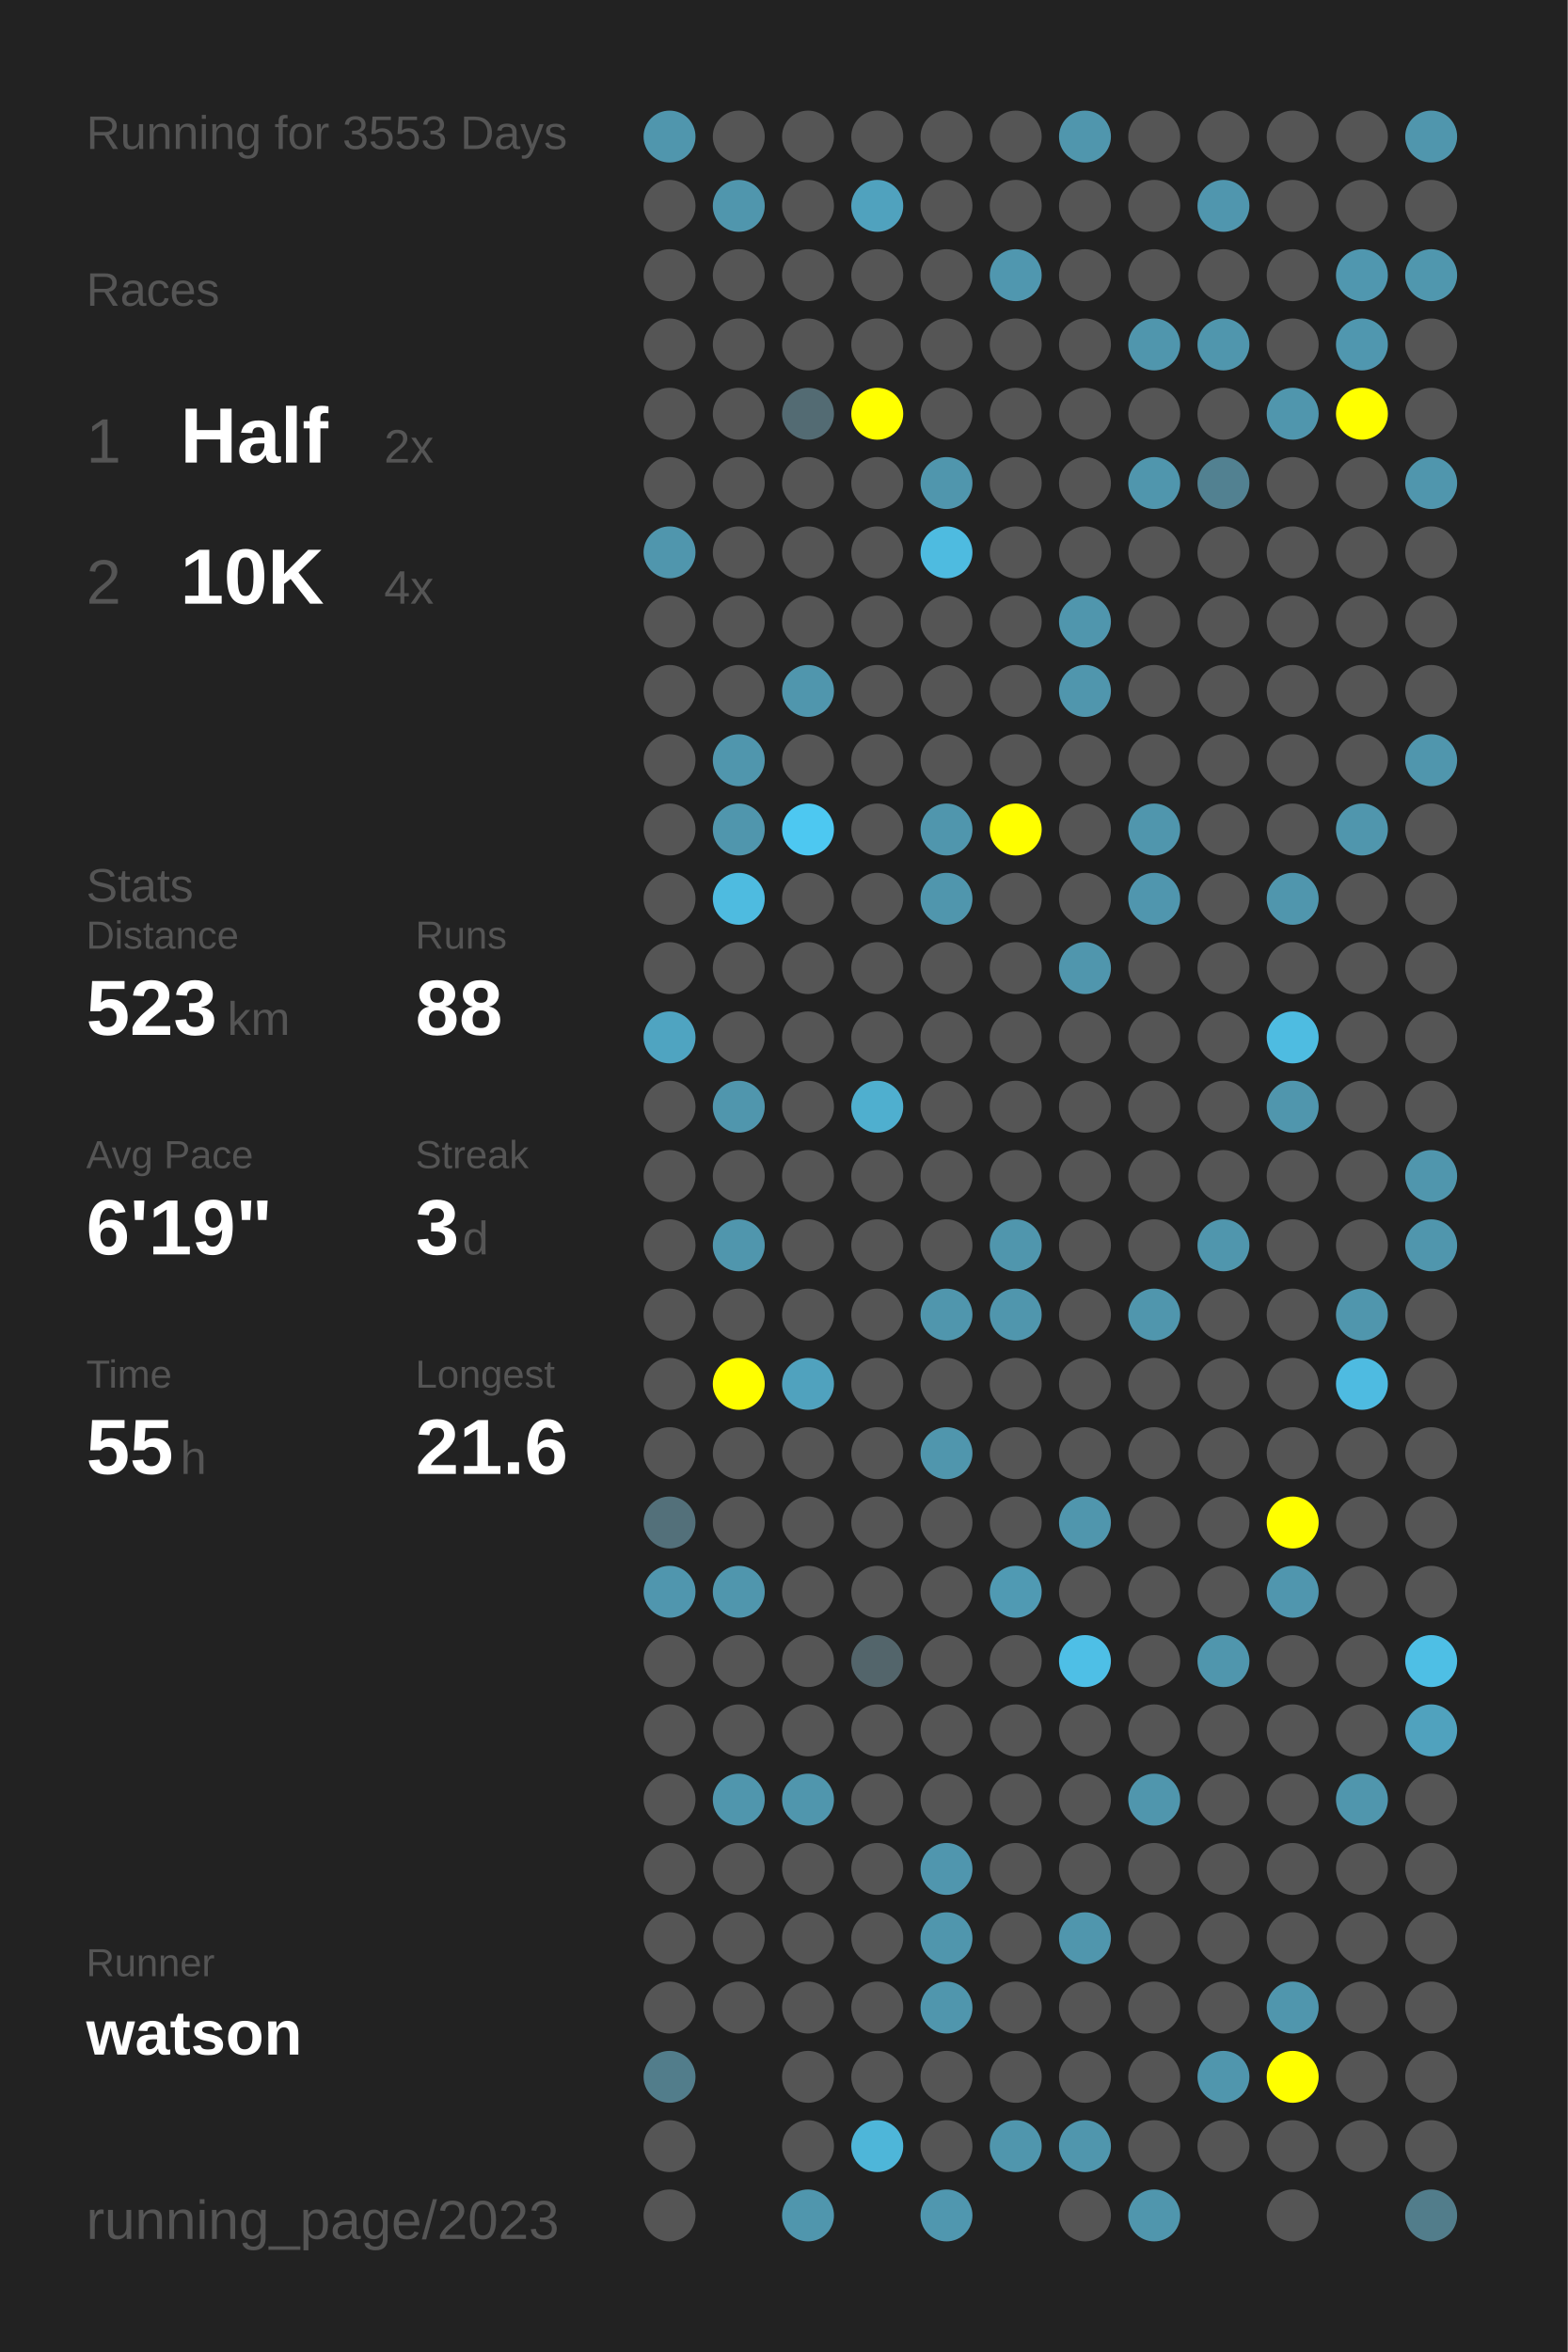
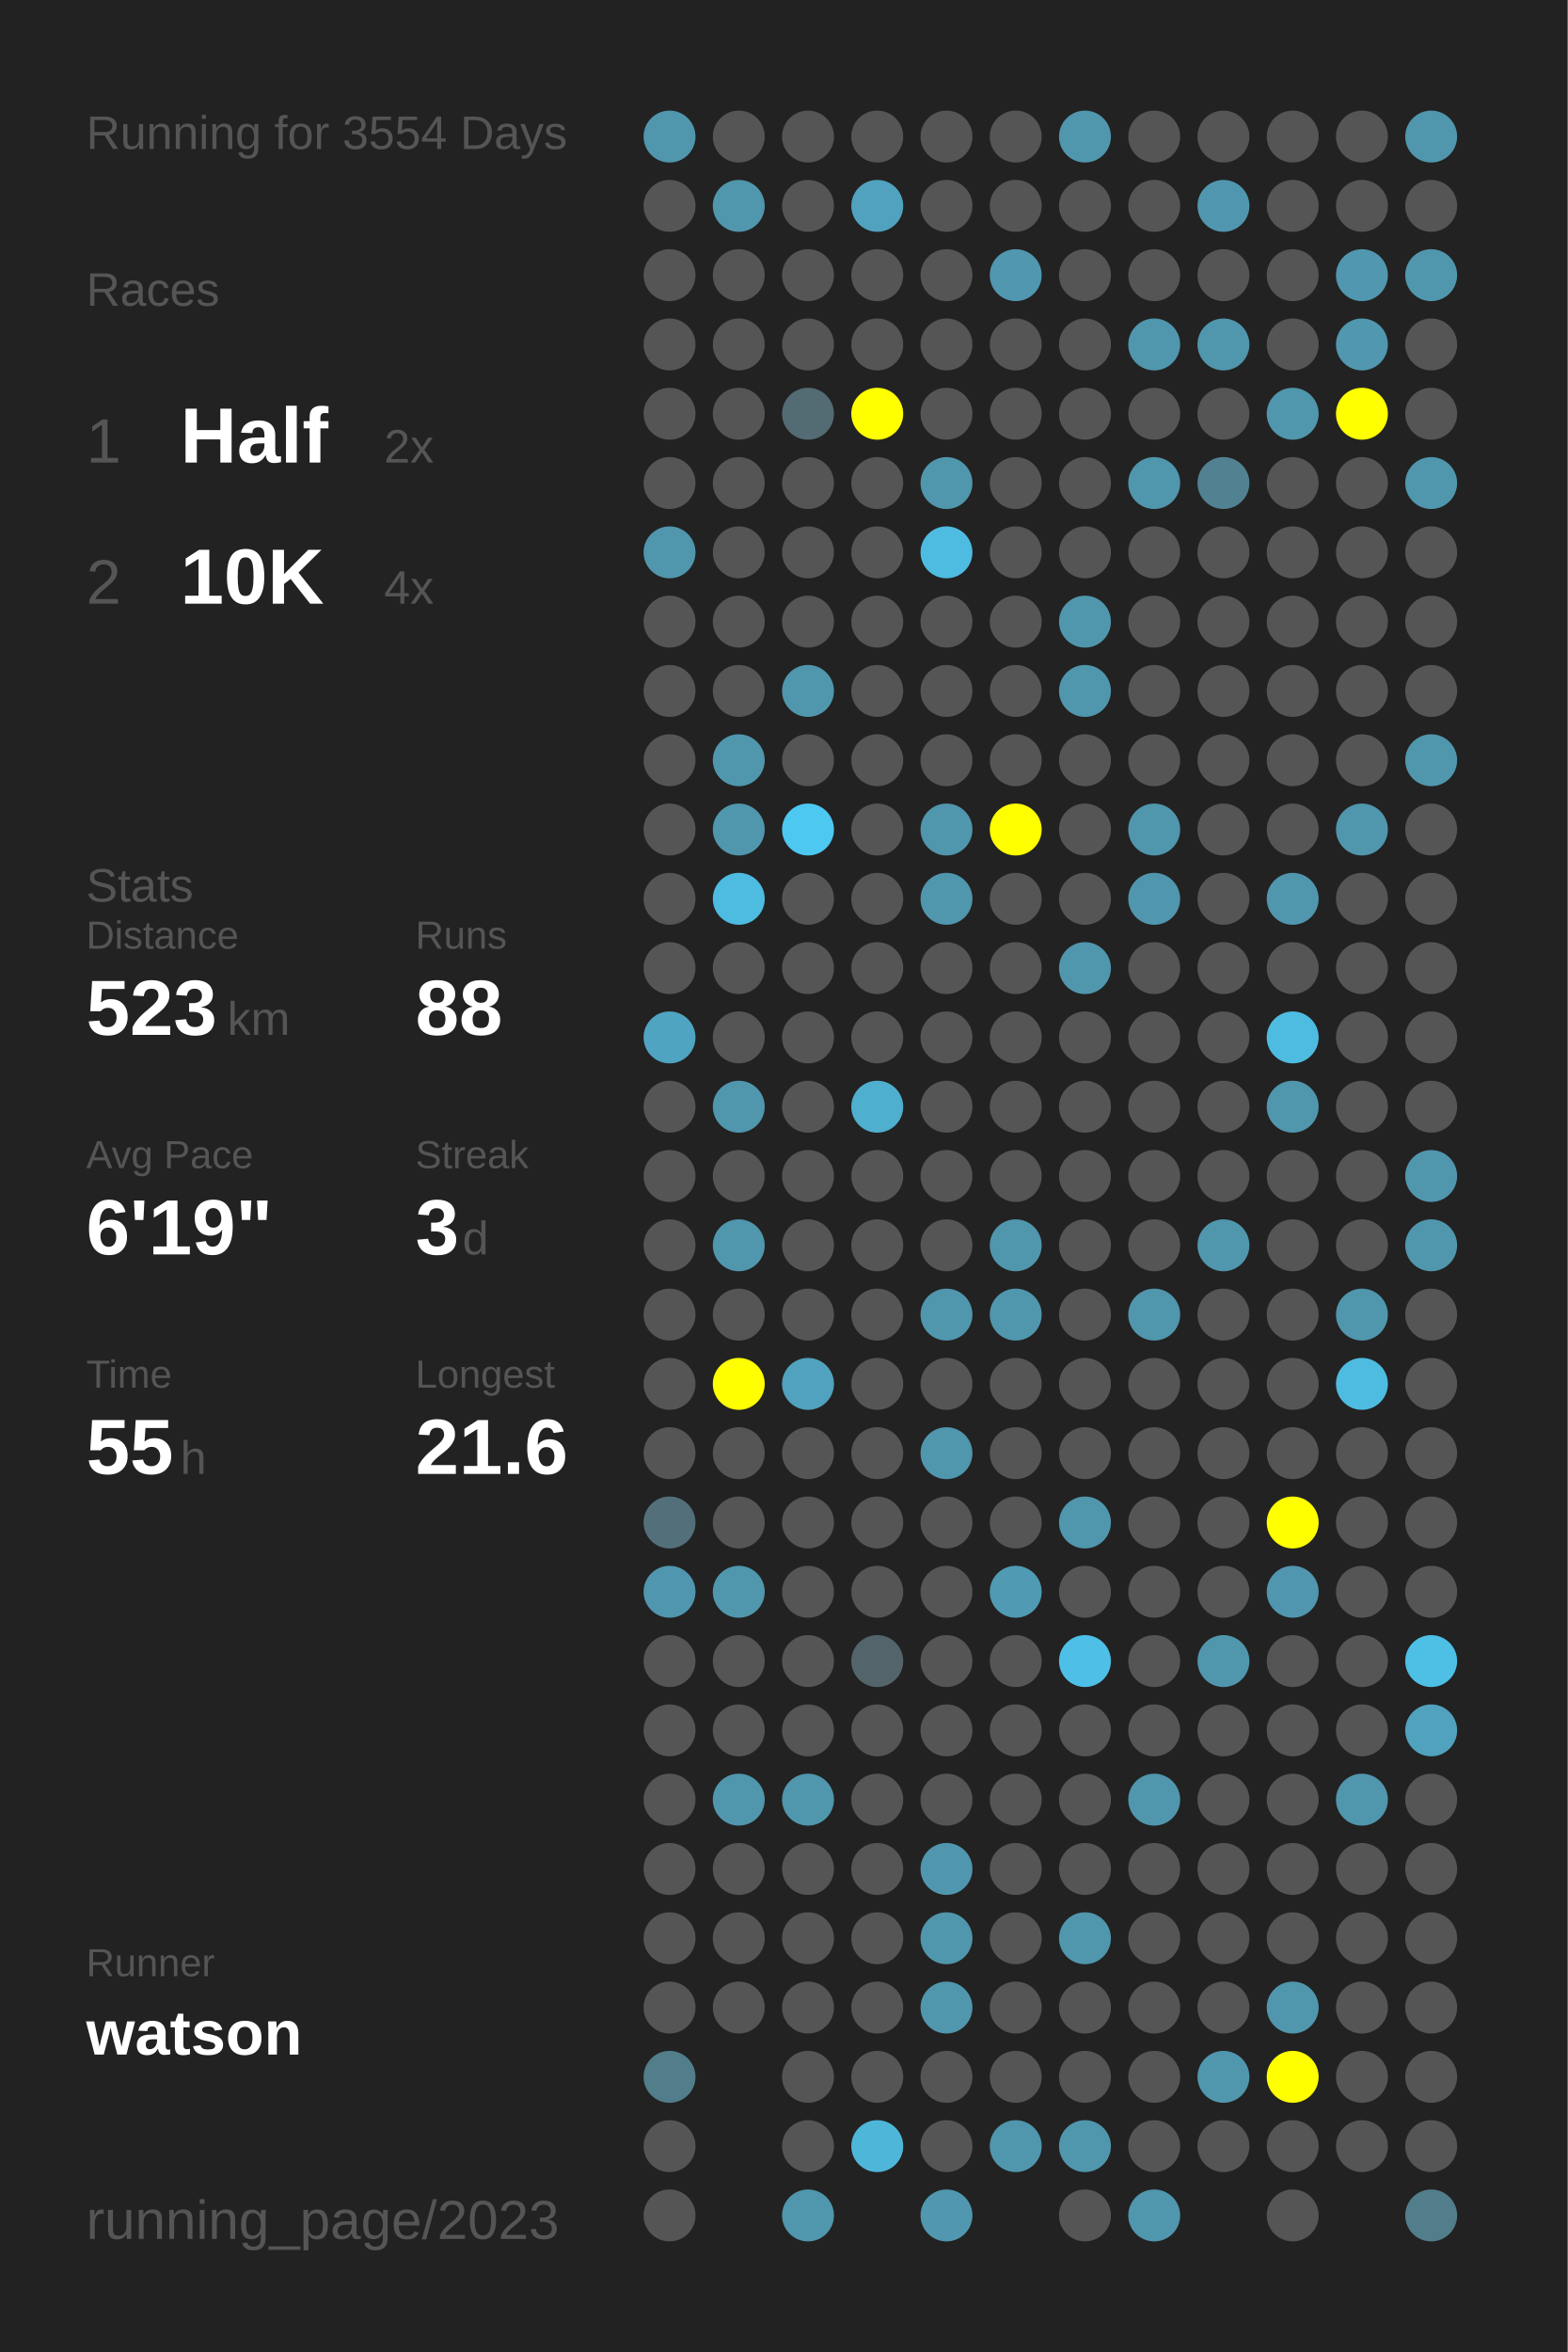
<svg xmlns="http://www.w3.org/2000/svg" baseProfile="full" height="300mm" version="1.1" viewBox="0,0,200,300" width="200mm">
  <defs />
  <rect fill="#222222" height="300" width="200" x="0" y="0" />
-   <text fill="#555555" style="font-size:6px; font-family:Arial;" x="11" y="19">Running for 3553 Days</text>
+   <text fill="#555555" style="font-size:6px; font-family:Arial;" x="11" y="19">Running for 3554 Days</text>
  <text fill="#555555" style="font-size:6px; font-family:Arial;" x="11" y="39">Races</text>
  <text fill="#555555" style="font-size:8px; font-family:Arial;" x="11" y="59">1</text>
  <text fill="#FFFFFF" style="font-size:10px; font-family:Arial; font-weight:bold;" x="23" y="59">Half</text>
  <text fill="#555555" style="font-size:6px; font-family:Arial;" x="49" y="59">2x</text>
  <text fill="#555555" style="font-size:8px; font-family:Arial;" x="11" y="77">2</text>
  <text fill="#FFFFFF" style="font-size:10px; font-family:Arial; font-weight:bold;" x="23" y="77">10K</text>
  <text fill="#555555" style="font-size:6px; font-family:Arial;" x="49" y="77">4x</text>
  <text fill="#555555" style="font-size:6px; font-family:Arial;" x="11" y="115">Stats</text>
  <text fill="#555555" style="font-size:5px; font-family:Arial;" x="11" y="121">Distance</text>
  <text fill="#FFFFFF" style="font-size:10px; font-family:Arial; font-weight:bold;" x="11" y="132">523</text>
  <text fill="#555555" style="font-size:6px; font-family:Arial;" x="29" y="132">km</text>
  <text fill="#555555" style="font-size:5px; font-family:Arial;" x="53" y="121">Runs</text>
  <text fill="#FFFFFF" style="font-size:10px; font-family:Arial; font-weight:bold;" x="53" y="132">88</text>
  <text fill="#555555" style="font-size:5px; font-family:Arial;" x="11" y="149">Avg Pace</text>
  <text fill="#FFFFFF" style="font-size:10px; font-family:Arial; font-weight:bold;" x="11" y="160">6'19"</text>
  <text fill="#555555" style="font-size:5px; font-family:Arial;" x="53" y="149">Streak</text>
  <text fill="#FFFFFF" style="font-size:10px; font-family:Arial; font-weight:bold;" x="53" y="160">3</text>
  <text fill="#555555" style="font-size:6px; font-family:Arial;" x="59" y="160">d</text>
  <text fill="#555555" style="font-size:5px; font-family:Arial;" x="11" y="177">Time</text>
  <text fill="#FFFFFF" style="font-size:10px; font-family:Arial; font-weight:bold;" x="11" y="188">55</text>
  <text fill="#555555" style="font-size:6px; font-family:Arial;" x="23" y="188">h</text>
  <text fill="#555555" style="font-size:5px; font-family:Arial;" x="53" y="177">Longest</text>
  <text fill="#FFFFFF" style="font-size:10px; font-family:Arial; font-weight:bold;" x="53" y="188">21.6</text>
  <text fill="#555555" style="font-size:5px; font-family:Arial;" x="11" y="252.065">Runner</text>
  <text fill="#FFFFFF" style="font-size:8px; font-family:Arial; font-weight:bold;" x="11" y="262.065">watson</text>
  <text fill="#555555" style="font-size:7px; font-family:Arial;" x="11" y="285.581">running_page/2023</text>
  <circle cx="85.417" cy="17.419" fill="#5096ad" r="3.312" />
  <circle cx="85.417" cy="26.258" fill="#555555" r="3.312" />
  <circle cx="85.417" cy="35.097" fill="#555555" r="3.312" />
  <circle cx="85.417" cy="43.935" fill="#555555" r="3.312" />
  <circle cx="85.417" cy="52.774" fill="#555555" r="3.312" />
  <circle cx="85.417" cy="61.613" fill="#555555" r="3.312" />
  <circle cx="85.417" cy="70.452" fill="#5096ad" r="3.312" />
  <circle cx="85.417" cy="79.29" fill="#555555" r="3.312" />
  <circle cx="85.417" cy="88.129" fill="#555555" r="3.312" />
  <circle cx="85.417" cy="96.968" fill="#555555" r="3.312" />
  <circle cx="85.417" cy="105.806" fill="#555555" r="3.312" />
  <circle cx="85.417" cy="114.645" fill="#555555" r="3.312" />
  <circle cx="85.417" cy="123.484" fill="#555555" r="3.312" />
  <circle cx="85.417" cy="132.323" fill="#4fa4c1" r="3.312" />
  <circle cx="85.417" cy="141.161" fill="#555555" r="3.312" />
  <circle cx="85.417" cy="150" fill="#555555" r="3.312" />
  <circle cx="85.417" cy="158.839" fill="#555555" r="3.312" />
  <circle cx="85.417" cy="167.677" fill="#555555" r="3.312" />
  <circle cx="85.417" cy="176.516" fill="#555555" r="3.312" />
  <circle cx="85.417" cy="185.355" fill="#555555" r="3.312" />
  <circle cx="85.417" cy="194.194" fill="#53707a" r="3.312" />
  <circle cx="85.417" cy="203.032" fill="#5096ae" r="3.312" />
  <circle cx="85.417" cy="211.871" fill="#555555" r="3.312" />
  <circle cx="85.417" cy="220.71" fill="#555555" r="3.312" />
  <circle cx="85.417" cy="229.548" fill="#555555" r="3.312" />
  <circle cx="85.417" cy="238.387" fill="#555555" r="3.312" />
  <circle cx="85.417" cy="247.226" fill="#555555" r="3.312" />
  <circle cx="85.417" cy="256.065" fill="#555555" r="3.312" />
  <circle cx="85.417" cy="264.903" fill="#527d8b" r="3.312" />
  <circle cx="85.417" cy="273.742" fill="#555555" r="3.312" />
  <circle cx="85.417" cy="282.581" fill="#555555" r="3.312" />
  <circle cx="94.25" cy="17.419" fill="#555555" r="3.312" />
  <circle cx="94.25" cy="26.258" fill="#5096ad" r="3.312" />
  <circle cx="94.25" cy="35.097" fill="#555555" r="3.312" />
  <circle cx="94.25" cy="43.935" fill="#555555" r="3.312" />
  <circle cx="94.25" cy="52.774" fill="#555555" r="3.312" />
  <circle cx="94.25" cy="61.613" fill="#555555" r="3.312" />
  <circle cx="94.25" cy="70.452" fill="#555555" r="3.312" />
  <circle cx="94.25" cy="79.29" fill="#555555" r="3.312" />
  <circle cx="94.25" cy="88.129" fill="#555555" r="3.312" />
  <circle cx="94.25" cy="96.968" fill="#5096ad" r="3.312" />
  <circle cx="94.25" cy="105.806" fill="#5096ad" r="3.312" />
  <circle cx="94.25" cy="114.645" fill="#4ebbe0" r="3.312" />
  <circle cx="94.25" cy="123.484" fill="#555555" r="3.312" />
  <circle cx="94.25" cy="132.323" fill="#555555" r="3.312" />
  <circle cx="94.25" cy="141.161" fill="#5096ad" r="3.312" />
  <circle cx="94.25" cy="150" fill="#555555" r="3.312" />
  <circle cx="94.25" cy="158.839" fill="#5096ad" r="3.312" />
  <circle cx="94.25" cy="167.677" fill="#555555" r="3.312" />
  <circle cx="94.25" cy="176.516" fill="#FFFF00" r="3.312" />
  <circle cx="94.25" cy="185.355" fill="#555555" r="3.312" />
  <circle cx="94.25" cy="194.194" fill="#555555" r="3.312" />
  <circle cx="94.25" cy="203.032" fill="#5096ad" r="3.312" />
  <circle cx="94.25" cy="211.871" fill="#555555" r="3.312" />
  <circle cx="94.25" cy="220.71" fill="#555555" r="3.312" />
  <circle cx="94.25" cy="229.548" fill="#5096ad" r="3.312" />
  <circle cx="94.25" cy="238.387" fill="#555555" r="3.312" />
  <circle cx="94.25" cy="247.226" fill="#555555" r="3.312" />
  <circle cx="94.25" cy="256.065" fill="#555555" r="3.312" />
  <circle cx="103.083" cy="17.419" fill="#555555" r="3.312" />
  <circle cx="103.083" cy="26.258" fill="#555555" r="3.312" />
  <circle cx="103.083" cy="35.097" fill="#555555" r="3.312" />
  <circle cx="103.083" cy="43.935" fill="#555555" r="3.312" />
  <circle cx="103.083" cy="52.774" fill="#536b73" r="3.312" />
  <circle cx="103.083" cy="61.613" fill="#555555" r="3.312" />
  <circle cx="103.083" cy="70.452" fill="#555555" r="3.312" />
  <circle cx="103.083" cy="79.29" fill="#555555" r="3.312" />
  <circle cx="103.083" cy="88.129" fill="#5096ad" r="3.312" />
  <circle cx="103.083" cy="96.968" fill="#555555" r="3.312" />
  <circle cx="103.083" cy="105.806" fill="#4dc8f1" r="3.312" />
  <circle cx="103.083" cy="114.645" fill="#555555" r="3.312" />
  <circle cx="103.083" cy="123.484" fill="#555555" r="3.312" />
  <circle cx="103.083" cy="132.323" fill="#555555" r="3.312" />
  <circle cx="103.083" cy="141.161" fill="#555555" r="3.312" />
  <circle cx="103.083" cy="150" fill="#555555" r="3.312" />
  <circle cx="103.083" cy="158.839" fill="#555555" r="3.312" />
  <circle cx="103.083" cy="167.677" fill="#555555" r="3.312" />
  <circle cx="103.083" cy="176.516" fill="#50a2be" r="3.312" />
  <circle cx="103.083" cy="185.355" fill="#555555" r="3.312" />
  <circle cx="103.083" cy="194.194" fill="#555555" r="3.312" />
  <circle cx="103.083" cy="203.032" fill="#555555" r="3.312" />
  <circle cx="103.083" cy="211.871" fill="#555555" r="3.312" />
  <circle cx="103.083" cy="220.71" fill="#555555" r="3.312" />
  <circle cx="103.083" cy="229.548" fill="#5096ad" r="3.312" />
  <circle cx="103.083" cy="238.387" fill="#555555" r="3.312" />
  <circle cx="103.083" cy="247.226" fill="#555555" r="3.312" />
  <circle cx="103.083" cy="256.065" fill="#555555" r="3.312" />
  <circle cx="103.083" cy="264.903" fill="#555555" r="3.312" />
  <circle cx="103.083" cy="273.742" fill="#555555" r="3.312" />
  <circle cx="103.083" cy="282.581" fill="#5096ad" r="3.312" />
  <circle cx="111.917" cy="17.419" fill="#555555" r="3.312" />
  <circle cx="111.917" cy="26.258" fill="#50a2be" r="3.312" />
  <circle cx="111.917" cy="35.097" fill="#555555" r="3.312" />
  <circle cx="111.917" cy="43.935" fill="#555555" r="3.312" />
  <circle cx="111.917" cy="52.774" fill="#FFFF00" r="3.312" />
  <circle cx="111.917" cy="61.613" fill="#555555" r="3.312" />
  <circle cx="111.917" cy="70.452" fill="#555555" r="3.312" />
  <circle cx="111.917" cy="79.29" fill="#555555" r="3.312" />
  <circle cx="111.917" cy="88.129" fill="#555555" r="3.312" />
  <circle cx="111.917" cy="96.968" fill="#555555" r="3.312" />
  <circle cx="111.917" cy="105.806" fill="#555555" r="3.312" />
  <circle cx="111.917" cy="114.645" fill="#555555" r="3.312" />
  <circle cx="111.917" cy="123.484" fill="#555555" r="3.312" />
  <circle cx="111.917" cy="132.323" fill="#555555" r="3.312" />
  <circle cx="111.917" cy="141.161" fill="#4fafcf" r="3.312" />
  <circle cx="111.917" cy="150" fill="#555555" r="3.312" />
  <circle cx="111.917" cy="158.839" fill="#555555" r="3.312" />
  <circle cx="111.917" cy="167.677" fill="#555555" r="3.312" />
  <circle cx="111.917" cy="176.516" fill="#555555" r="3.312" />
  <circle cx="111.917" cy="185.355" fill="#555555" r="3.312" />
  <circle cx="111.917" cy="194.194" fill="#555555" r="3.312" />
  <circle cx="111.917" cy="203.032" fill="#555555" r="3.312" />
  <circle cx="111.917" cy="211.871" fill="#53656b" r="3.312" />
  <circle cx="111.917" cy="220.71" fill="#555555" r="3.312" />
  <circle cx="111.917" cy="229.548" fill="#555555" r="3.312" />
  <circle cx="111.917" cy="238.387" fill="#555555" r="3.312" />
  <circle cx="111.917" cy="247.226" fill="#555555" r="3.312" />
  <circle cx="111.917" cy="256.065" fill="#555555" r="3.312" />
  <circle cx="111.917" cy="264.903" fill="#555555" r="3.312" />
  <circle cx="111.917" cy="273.742" fill="#4eb6d9" r="3.312" />
  <circle cx="120.75" cy="17.419" fill="#555555" r="3.312" />
  <circle cx="120.75" cy="26.258" fill="#555555" r="3.312" />
  <circle cx="120.75" cy="35.097" fill="#555555" r="3.312" />
  <circle cx="120.75" cy="43.935" fill="#555555" r="3.312" />
  <circle cx="120.75" cy="52.774" fill="#555555" r="3.312" />
  <circle cx="120.75" cy="61.613" fill="#5096ad" r="3.312" />
  <circle cx="120.75" cy="70.452" fill="#4ebbe0" r="3.312" />
  <circle cx="120.75" cy="79.29" fill="#555555" r="3.312" />
  <circle cx="120.75" cy="88.129" fill="#555555" r="3.312" />
  <circle cx="120.75" cy="96.968" fill="#555555" r="3.312" />
  <circle cx="120.75" cy="105.806" fill="#5096ad" r="3.312" />
  <circle cx="120.75" cy="114.645" fill="#5096ad" r="3.312" />
  <circle cx="120.75" cy="123.484" fill="#555555" r="3.312" />
  <circle cx="120.75" cy="132.323" fill="#555555" r="3.312" />
  <circle cx="120.75" cy="141.161" fill="#555555" r="3.312" />
  <circle cx="120.75" cy="150" fill="#555555" r="3.312" />
  <circle cx="120.75" cy="158.839" fill="#555555" r="3.312" />
  <circle cx="120.75" cy="167.677" fill="#5096ad" r="3.312" />
  <circle cx="120.75" cy="176.516" fill="#555555" r="3.312" />
  <circle cx="120.75" cy="185.355" fill="#5096ad" r="3.312" />
  <circle cx="120.75" cy="194.194" fill="#555555" r="3.312" />
  <circle cx="120.75" cy="203.032" fill="#555555" r="3.312" />
  <circle cx="120.75" cy="211.871" fill="#555555" r="3.312" />
  <circle cx="120.75" cy="220.71" fill="#555555" r="3.312" />
  <circle cx="120.75" cy="229.548" fill="#555555" r="3.312" />
  <circle cx="120.75" cy="238.387" fill="#5096ae" r="3.312" />
  <circle cx="120.75" cy="247.226" fill="#5096ad" r="3.312" />
  <circle cx="120.75" cy="256.065" fill="#5096ad" r="3.312" />
  <circle cx="120.75" cy="264.903" fill="#555555" r="3.312" />
  <circle cx="120.75" cy="273.742" fill="#555555" r="3.312" />
  <circle cx="120.75" cy="282.581" fill="#5097af" r="3.312" />
  <circle cx="129.583" cy="17.419" fill="#555555" r="3.312" />
  <circle cx="129.583" cy="26.258" fill="#555555" r="3.312" />
  <circle cx="129.583" cy="35.097" fill="#5097af" r="3.312" />
  <circle cx="129.583" cy="43.935" fill="#555555" r="3.312" />
  <circle cx="129.583" cy="52.774" fill="#555555" r="3.312" />
  <circle cx="129.583" cy="61.613" fill="#555555" r="3.312" />
  <circle cx="129.583" cy="70.452" fill="#555555" r="3.312" />
  <circle cx="129.583" cy="79.29" fill="#555555" r="3.312" />
  <circle cx="129.583" cy="88.129" fill="#555555" r="3.312" />
  <circle cx="129.583" cy="96.968" fill="#555555" r="3.312" />
  <circle cx="129.583" cy="105.806" fill="#FFFF00" r="3.312" />
  <circle cx="129.583" cy="114.645" fill="#555555" r="3.312" />
  <circle cx="129.583" cy="123.484" fill="#555555" r="3.312" />
  <circle cx="129.583" cy="132.323" fill="#555555" r="3.312" />
  <circle cx="129.583" cy="141.161" fill="#555555" r="3.312" />
  <circle cx="129.583" cy="150" fill="#555555" r="3.312" />
  <circle cx="129.583" cy="158.839" fill="#5096ad" r="3.312" />
  <circle cx="129.583" cy="167.677" fill="#5096ad" r="3.312" />
  <circle cx="129.583" cy="176.516" fill="#555555" r="3.312" />
  <circle cx="129.583" cy="185.355" fill="#555555" r="3.312" />
  <circle cx="129.583" cy="194.194" fill="#555555" r="3.312" />
  <circle cx="129.583" cy="203.032" fill="#509ab3" r="3.312" />
  <circle cx="129.583" cy="211.871" fill="#555555" r="3.312" />
  <circle cx="129.583" cy="220.71" fill="#555555" r="3.312" />
  <circle cx="129.583" cy="229.548" fill="#555555" r="3.312" />
  <circle cx="129.583" cy="238.387" fill="#555555" r="3.312" />
  <circle cx="129.583" cy="247.226" fill="#555555" r="3.312" />
  <circle cx="129.583" cy="256.065" fill="#555555" r="3.312" />
  <circle cx="129.583" cy="264.903" fill="#555555" r="3.312" />
  <circle cx="129.583" cy="273.742" fill="#5096ad" r="3.312" />
  <circle cx="138.417" cy="17.419" fill="#5096ad" r="3.312" />
  <circle cx="138.417" cy="26.258" fill="#555555" r="3.312" />
  <circle cx="138.417" cy="35.097" fill="#555555" r="3.312" />
  <circle cx="138.417" cy="43.935" fill="#555555" r="3.312" />
  <circle cx="138.417" cy="52.774" fill="#555555" r="3.312" />
  <circle cx="138.417" cy="61.613" fill="#555555" r="3.312" />
  <circle cx="138.417" cy="70.452" fill="#555555" r="3.312" />
  <circle cx="138.417" cy="79.29" fill="#5096ad" r="3.312" />
  <circle cx="138.417" cy="88.129" fill="#5096ad" r="3.312" />
  <circle cx="138.417" cy="96.968" fill="#555555" r="3.312" />
  <circle cx="138.417" cy="105.806" fill="#555555" r="3.312" />
  <circle cx="138.417" cy="114.645" fill="#555555" r="3.312" />
  <circle cx="138.417" cy="123.484" fill="#5096ad" r="3.312" />
  <circle cx="138.417" cy="132.323" fill="#555555" r="3.312" />
  <circle cx="138.417" cy="141.161" fill="#555555" r="3.312" />
  <circle cx="138.417" cy="150" fill="#555555" r="3.312" />
  <circle cx="138.417" cy="158.839" fill="#555555" r="3.312" />
  <circle cx="138.417" cy="167.677" fill="#555555" r="3.312" />
  <circle cx="138.417" cy="176.516" fill="#555555" r="3.312" />
  <circle cx="138.417" cy="185.355" fill="#555555" r="3.312" />
  <circle cx="138.417" cy="194.194" fill="#5096ad" r="3.312" />
  <circle cx="138.417" cy="203.032" fill="#555555" r="3.312" />
  <circle cx="138.417" cy="211.871" fill="#4ebfe6" r="3.312" />
  <circle cx="138.417" cy="220.71" fill="#555555" r="3.312" />
  <circle cx="138.417" cy="229.548" fill="#555555" r="3.312" />
  <circle cx="138.417" cy="238.387" fill="#555555" r="3.312" />
  <circle cx="138.417" cy="247.226" fill="#5096ad" r="3.312" />
  <circle cx="138.417" cy="256.065" fill="#555555" r="3.312" />
  <circle cx="138.417" cy="264.903" fill="#555555" r="3.312" />
  <circle cx="138.417" cy="273.742" fill="#5096ad" r="3.312" />
  <circle cx="138.417" cy="282.581" fill="#555555" r="3.312" />
  <circle cx="147.25" cy="17.419" fill="#555555" r="3.312" />
  <circle cx="147.25" cy="26.258" fill="#555555" r="3.312" />
  <circle cx="147.25" cy="35.097" fill="#555555" r="3.312" />
  <circle cx="147.25" cy="43.935" fill="#5096ad" r="3.312" />
  <circle cx="147.25" cy="52.774" fill="#555555" r="3.312" />
  <circle cx="147.25" cy="61.613" fill="#5096ad" r="3.312" />
  <circle cx="147.25" cy="70.452" fill="#555555" r="3.312" />
  <circle cx="147.25" cy="79.29" fill="#555555" r="3.312" />
  <circle cx="147.25" cy="88.129" fill="#555555" r="3.312" />
  <circle cx="147.25" cy="96.968" fill="#555555" r="3.312" />
  <circle cx="147.25" cy="105.806" fill="#5096ad" r="3.312" />
  <circle cx="147.25" cy="114.645" fill="#5096ae" r="3.312" />
  <circle cx="147.25" cy="123.484" fill="#555555" r="3.312" />
  <circle cx="147.25" cy="132.323" fill="#555555" r="3.312" />
  <circle cx="147.25" cy="141.161" fill="#555555" r="3.312" />
  <circle cx="147.25" cy="150" fill="#555555" r="3.312" />
  <circle cx="147.25" cy="158.839" fill="#555555" r="3.312" />
  <circle cx="147.25" cy="167.677" fill="#5096ad" r="3.312" />
  <circle cx="147.25" cy="176.516" fill="#555555" r="3.312" />
  <circle cx="147.25" cy="185.355" fill="#555555" r="3.312" />
  <circle cx="147.25" cy="194.194" fill="#555555" r="3.312" />
  <circle cx="147.25" cy="203.032" fill="#555555" r="3.312" />
  <circle cx="147.25" cy="211.871" fill="#555555" r="3.312" />
  <circle cx="147.25" cy="220.71" fill="#555555" r="3.312" />
  <circle cx="147.25" cy="229.548" fill="#5096ad" r="3.312" />
  <circle cx="147.25" cy="238.387" fill="#555555" r="3.312" />
  <circle cx="147.25" cy="247.226" fill="#555555" r="3.312" />
  <circle cx="147.25" cy="256.065" fill="#555555" r="3.312" />
  <circle cx="147.25" cy="264.903" fill="#555555" r="3.312" />
  <circle cx="147.25" cy="273.742" fill="#555555" r="3.312" />
  <circle cx="147.25" cy="282.581" fill="#5096ad" r="3.312" />
  <circle cx="156.083" cy="17.419" fill="#555555" r="3.312" />
  <circle cx="156.083" cy="26.258" fill="#5096ae" r="3.312" />
  <circle cx="156.083" cy="35.097" fill="#555555" r="3.312" />
  <circle cx="156.083" cy="43.935" fill="#5096ad" r="3.312" />
  <circle cx="156.083" cy="52.774" fill="#555555" r="3.312" />
  <circle cx="156.083" cy="61.613" fill="#528191" r="3.312" />
  <circle cx="156.083" cy="70.452" fill="#555555" r="3.312" />
  <circle cx="156.083" cy="79.29" fill="#555555" r="3.312" />
  <circle cx="156.083" cy="88.129" fill="#555555" r="3.312" />
  <circle cx="156.083" cy="96.968" fill="#555555" r="3.312" />
  <circle cx="156.083" cy="105.806" fill="#555555" r="3.312" />
  <circle cx="156.083" cy="114.645" fill="#555555" r="3.312" />
  <circle cx="156.083" cy="123.484" fill="#555555" r="3.312" />
  <circle cx="156.083" cy="132.323" fill="#555555" r="3.312" />
  <circle cx="156.083" cy="141.161" fill="#555555" r="3.312" />
  <circle cx="156.083" cy="150" fill="#555555" r="3.312" />
  <circle cx="156.083" cy="158.839" fill="#5096ad" r="3.312" />
  <circle cx="156.083" cy="167.677" fill="#555555" r="3.312" />
  <circle cx="156.083" cy="176.516" fill="#555555" r="3.312" />
  <circle cx="156.083" cy="185.355" fill="#555555" r="3.312" />
  <circle cx="156.083" cy="194.194" fill="#555555" r="3.312" />
  <circle cx="156.083" cy="203.032" fill="#555555" r="3.312" />
  <circle cx="156.083" cy="211.871" fill="#5096ad" r="3.312" />
  <circle cx="156.083" cy="220.71" fill="#555555" r="3.312" />
  <circle cx="156.083" cy="229.548" fill="#555555" r="3.312" />
  <circle cx="156.083" cy="238.387" fill="#555555" r="3.312" />
  <circle cx="156.083" cy="247.226" fill="#555555" r="3.312" />
  <circle cx="156.083" cy="256.065" fill="#555555" r="3.312" />
  <circle cx="156.083" cy="264.903" fill="#5096ad" r="3.312" />
  <circle cx="156.083" cy="273.742" fill="#555555" r="3.312" />
  <circle cx="164.917" cy="17.419" fill="#555555" r="3.312" />
  <circle cx="164.917" cy="26.258" fill="#555555" r="3.312" />
  <circle cx="164.917" cy="35.097" fill="#555555" r="3.312" />
  <circle cx="164.917" cy="43.935" fill="#555555" r="3.312" />
  <circle cx="164.917" cy="52.774" fill="#5096ad" r="3.312" />
  <circle cx="164.917" cy="61.613" fill="#555555" r="3.312" />
  <circle cx="164.917" cy="70.452" fill="#555555" r="3.312" />
  <circle cx="164.917" cy="79.29" fill="#555555" r="3.312" />
  <circle cx="164.917" cy="88.129" fill="#555555" r="3.312" />
  <circle cx="164.917" cy="96.968" fill="#555555" r="3.312" />
  <circle cx="164.917" cy="105.806" fill="#555555" r="3.312" />
  <circle cx="164.917" cy="114.645" fill="#5096ad" r="3.312" />
  <circle cx="164.917" cy="123.484" fill="#555555" r="3.312" />
  <circle cx="164.917" cy="132.323" fill="#4ebce1" r="3.312" />
  <circle cx="164.917" cy="141.161" fill="#5096ad" r="3.312" />
  <circle cx="164.917" cy="150" fill="#555555" r="3.312" />
  <circle cx="164.917" cy="158.839" fill="#555555" r="3.312" />
  <circle cx="164.917" cy="167.677" fill="#555555" r="3.312" />
  <circle cx="164.917" cy="176.516" fill="#555555" r="3.312" />
  <circle cx="164.917" cy="185.355" fill="#555555" r="3.312" />
  <circle cx="164.917" cy="194.194" fill="#FFFF00" r="3.312" />
  <circle cx="164.917" cy="203.032" fill="#5096ae" r="3.312" />
  <circle cx="164.917" cy="211.871" fill="#555555" r="3.312" />
  <circle cx="164.917" cy="220.71" fill="#555555" r="3.312" />
  <circle cx="164.917" cy="229.548" fill="#555555" r="3.312" />
  <circle cx="164.917" cy="238.387" fill="#555555" r="3.312" />
  <circle cx="164.917" cy="247.226" fill="#555555" r="3.312" />
  <circle cx="164.917" cy="256.065" fill="#5096ad" r="3.312" />
  <circle cx="164.917" cy="264.903" fill="#FFFF00" r="3.312" />
  <circle cx="164.917" cy="273.742" fill="#555555" r="3.312" />
  <circle cx="164.917" cy="282.581" fill="#555555" r="3.312" />
  <circle cx="173.75" cy="17.419" fill="#555555" r="3.312" />
  <circle cx="173.75" cy="26.258" fill="#555555" r="3.312" />
  <circle cx="173.75" cy="35.097" fill="#5097af" r="3.312" />
  <circle cx="173.75" cy="43.935" fill="#5097af" r="3.312" />
  <circle cx="173.75" cy="52.774" fill="#FFFF00" r="3.312" />
  <circle cx="173.75" cy="61.613" fill="#555555" r="3.312" />
  <circle cx="173.75" cy="70.452" fill="#555555" r="3.312" />
  <circle cx="173.75" cy="79.29" fill="#555555" r="3.312" />
  <circle cx="173.75" cy="88.129" fill="#555555" r="3.312" />
  <circle cx="173.75" cy="96.968" fill="#555555" r="3.312" />
  <circle cx="173.75" cy="105.806" fill="#5096ad" r="3.312" />
  <circle cx="173.75" cy="114.645" fill="#555555" r="3.312" />
  <circle cx="173.75" cy="123.484" fill="#555555" r="3.312" />
  <circle cx="173.75" cy="132.323" fill="#555555" r="3.312" />
  <circle cx="173.75" cy="141.161" fill="#555555" r="3.312" />
  <circle cx="173.75" cy="150" fill="#555555" r="3.312" />
  <circle cx="173.75" cy="158.839" fill="#555555" r="3.312" />
  <circle cx="173.75" cy="167.677" fill="#5096ad" r="3.312" />
  <circle cx="173.75" cy="176.516" fill="#4ebbe1" r="3.312" />
  <circle cx="173.75" cy="185.355" fill="#555555" r="3.312" />
  <circle cx="173.75" cy="194.194" fill="#555555" r="3.312" />
  <circle cx="173.75" cy="203.032" fill="#555555" r="3.312" />
  <circle cx="173.75" cy="211.871" fill="#555555" r="3.312" />
  <circle cx="173.75" cy="220.71" fill="#555555" r="3.312" />
  <circle cx="173.75" cy="229.548" fill="#5096ad" r="3.312" />
  <circle cx="173.75" cy="238.387" fill="#555555" r="3.312" />
  <circle cx="173.75" cy="247.226" fill="#555555" r="3.312" />
  <circle cx="173.75" cy="256.065" fill="#555555" r="3.312" />
  <circle cx="173.75" cy="264.903" fill="#555555" r="3.312" />
  <circle cx="173.75" cy="273.742" fill="#555555" r="3.312" />
  <circle cx="182.583" cy="17.419" fill="#5096ad" r="3.312" />
  <circle cx="182.583" cy="26.258" fill="#555555" r="3.312" />
  <circle cx="182.583" cy="35.097" fill="#5097ae" r="3.312" />
  <circle cx="182.583" cy="43.935" fill="#555555" r="3.312" />
  <circle cx="182.583" cy="52.774" fill="#555555" r="3.312" />
  <circle cx="182.583" cy="61.613" fill="#5096ad" r="3.312" />
  <circle cx="182.583" cy="70.452" fill="#555555" r="3.312" />
  <circle cx="182.583" cy="79.29" fill="#555555" r="3.312" />
  <circle cx="182.583" cy="88.129" fill="#555555" r="3.312" />
  <circle cx="182.583" cy="96.968" fill="#5096ad" r="3.312" />
  <circle cx="182.583" cy="105.806" fill="#555555" r="3.312" />
  <circle cx="182.583" cy="114.645" fill="#555555" r="3.312" />
  <circle cx="182.583" cy="123.484" fill="#555555" r="3.312" />
  <circle cx="182.583" cy="132.323" fill="#555555" r="3.312" />
  <circle cx="182.583" cy="141.161" fill="#555555" r="3.312" />
  <circle cx="182.583" cy="150" fill="#5096ad" r="3.312" />
  <circle cx="182.583" cy="158.839" fill="#5096ad" r="3.312" />
  <circle cx="182.583" cy="167.677" fill="#555555" r="3.312" />
  <circle cx="182.583" cy="176.516" fill="#555555" r="3.312" />
  <circle cx="182.583" cy="185.355" fill="#555555" r="3.312" />
  <circle cx="182.583" cy="194.194" fill="#555555" r="3.312" />
  <circle cx="182.583" cy="203.032" fill="#555555" r="3.312" />
  <circle cx="182.583" cy="211.871" fill="#4ebfe5" r="3.312" />
  <circle cx="182.583" cy="220.71" fill="#50a2be" r="3.312" />
  <circle cx="182.583" cy="229.548" fill="#555555" r="3.312" />
  <circle cx="182.583" cy="238.387" fill="#555555" r="3.312" />
  <circle cx="182.583" cy="247.226" fill="#555555" r="3.312" />
  <circle cx="182.583" cy="256.065" fill="#555555" r="3.312" />
  <circle cx="182.583" cy="264.903" fill="#555555" r="3.312" />
  <circle cx="182.583" cy="273.742" fill="#555555" r="3.312" />
  <circle cx="182.583" cy="282.581" fill="#527d8b" r="3.312" />
</svg>
